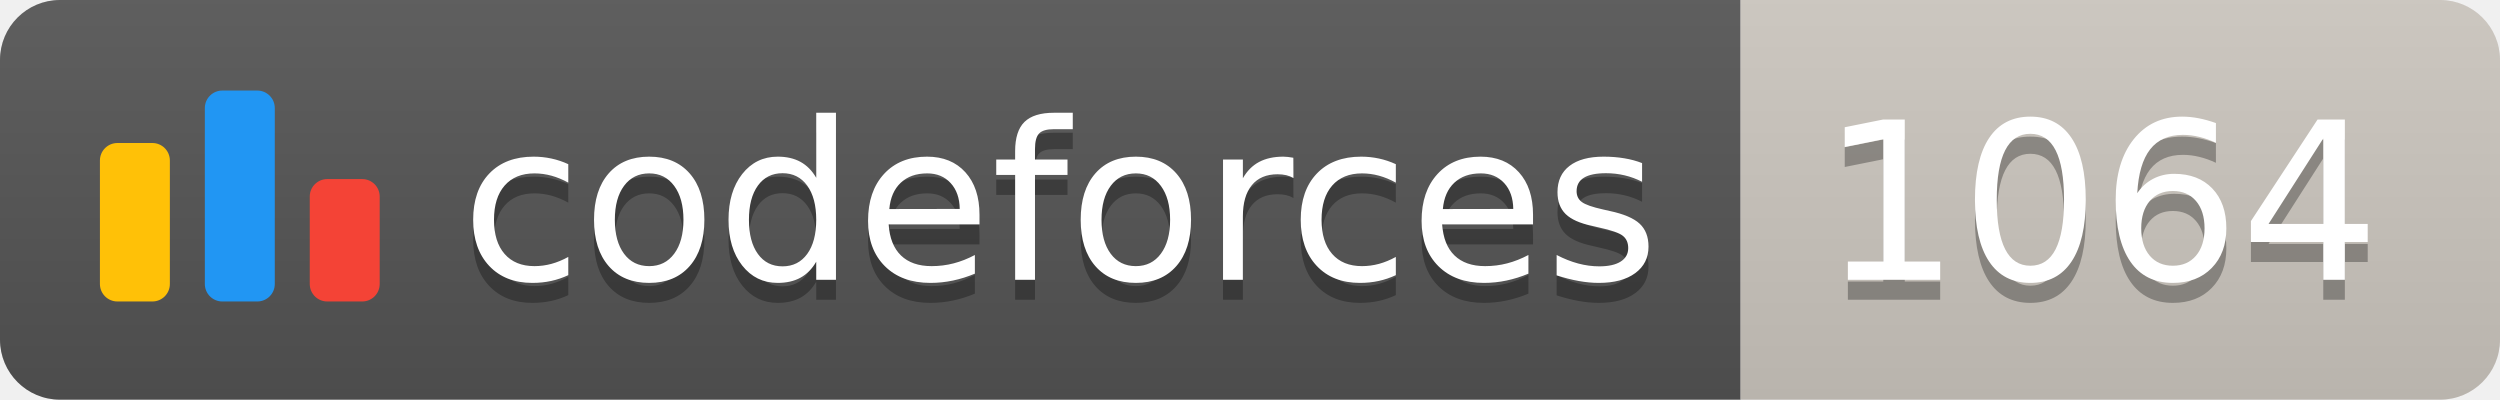
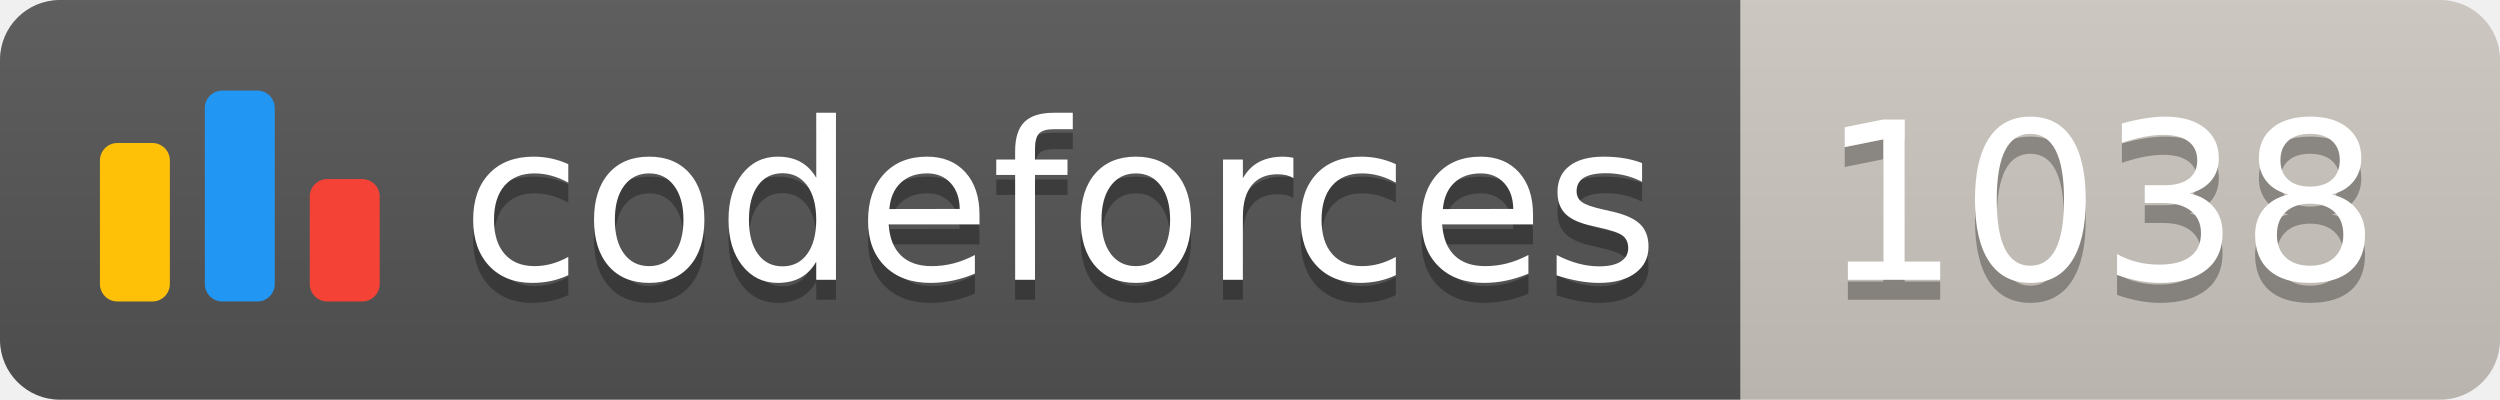
<svg xmlns="http://www.w3.org/2000/svg" width="125.1" height="20">
  <linearGradient id="smooth" x2="0" y2="100%">
    <stop offset="0" stop-color="#bbb" stop-opacity=".1" />
    <stop offset="1" stop-opacity=".1" />
  </linearGradient>
  <clipPath id="round">
    <rect width="125.1" height="20" rx="3" fill="#fff" />
  </clipPath>
  <g clip-path="url(#round)">
    <rect width="87.1" height="20" fill="#555" />
    <rect x="87.1" width="38.0" height="20" fill="#cec8c1" />
    <rect width="125.1" height="20" fill="url(#smooth)" />
  </g>
  <g fill="#fff" text-anchor="middle" font-family="DejaVu Sans,Verdana,Geneva,sans-serif" font-size="110">
    <svg x="5" y="3" class="logo" width="14" height="14" viewBox="0 0 32 25" fill="none">
      <rect y="6" width="8" height="18.125" rx="2" fill="#FFC107" />
      <rect x="24" y="10.125" width="8" height="14" rx="2" fill="#F44336" />
      <rect x="12" width="8" height="24.125" rx="2" fill="#2196F3" />
    </svg>
    <text x="530.5" y="150" fill="#010101" fill-opacity=".3" transform="scale(0.1)" textLength="601.0" lengthAdjust="spacing">codeforces
        </text>
    <text x="530.5" y="140" transform="scale(0.1)" textLength="601.0" lengthAdjust="spacing">codeforces</text>
-     <text x="1051.0" y="150" fill="#010101" fill-opacity=".3" transform="scale(0.1)" textLength="280.0" lengthAdjust="spacing">1064
+     <text x="1051.0" y="150" fill="#010101" fill-opacity=".3" transform="scale(0.1)" textLength="280.0" lengthAdjust="spacing">1038
        </text>
-     <text x="1051.0" y="140" transform="scale(0.1)" textLength="280.0" lengthAdjust="spacing">1064</text>
+     <text x="1051.0" y="140" transform="scale(0.1)" textLength="280.0" lengthAdjust="spacing">1038</text>
  </g>
</svg>
